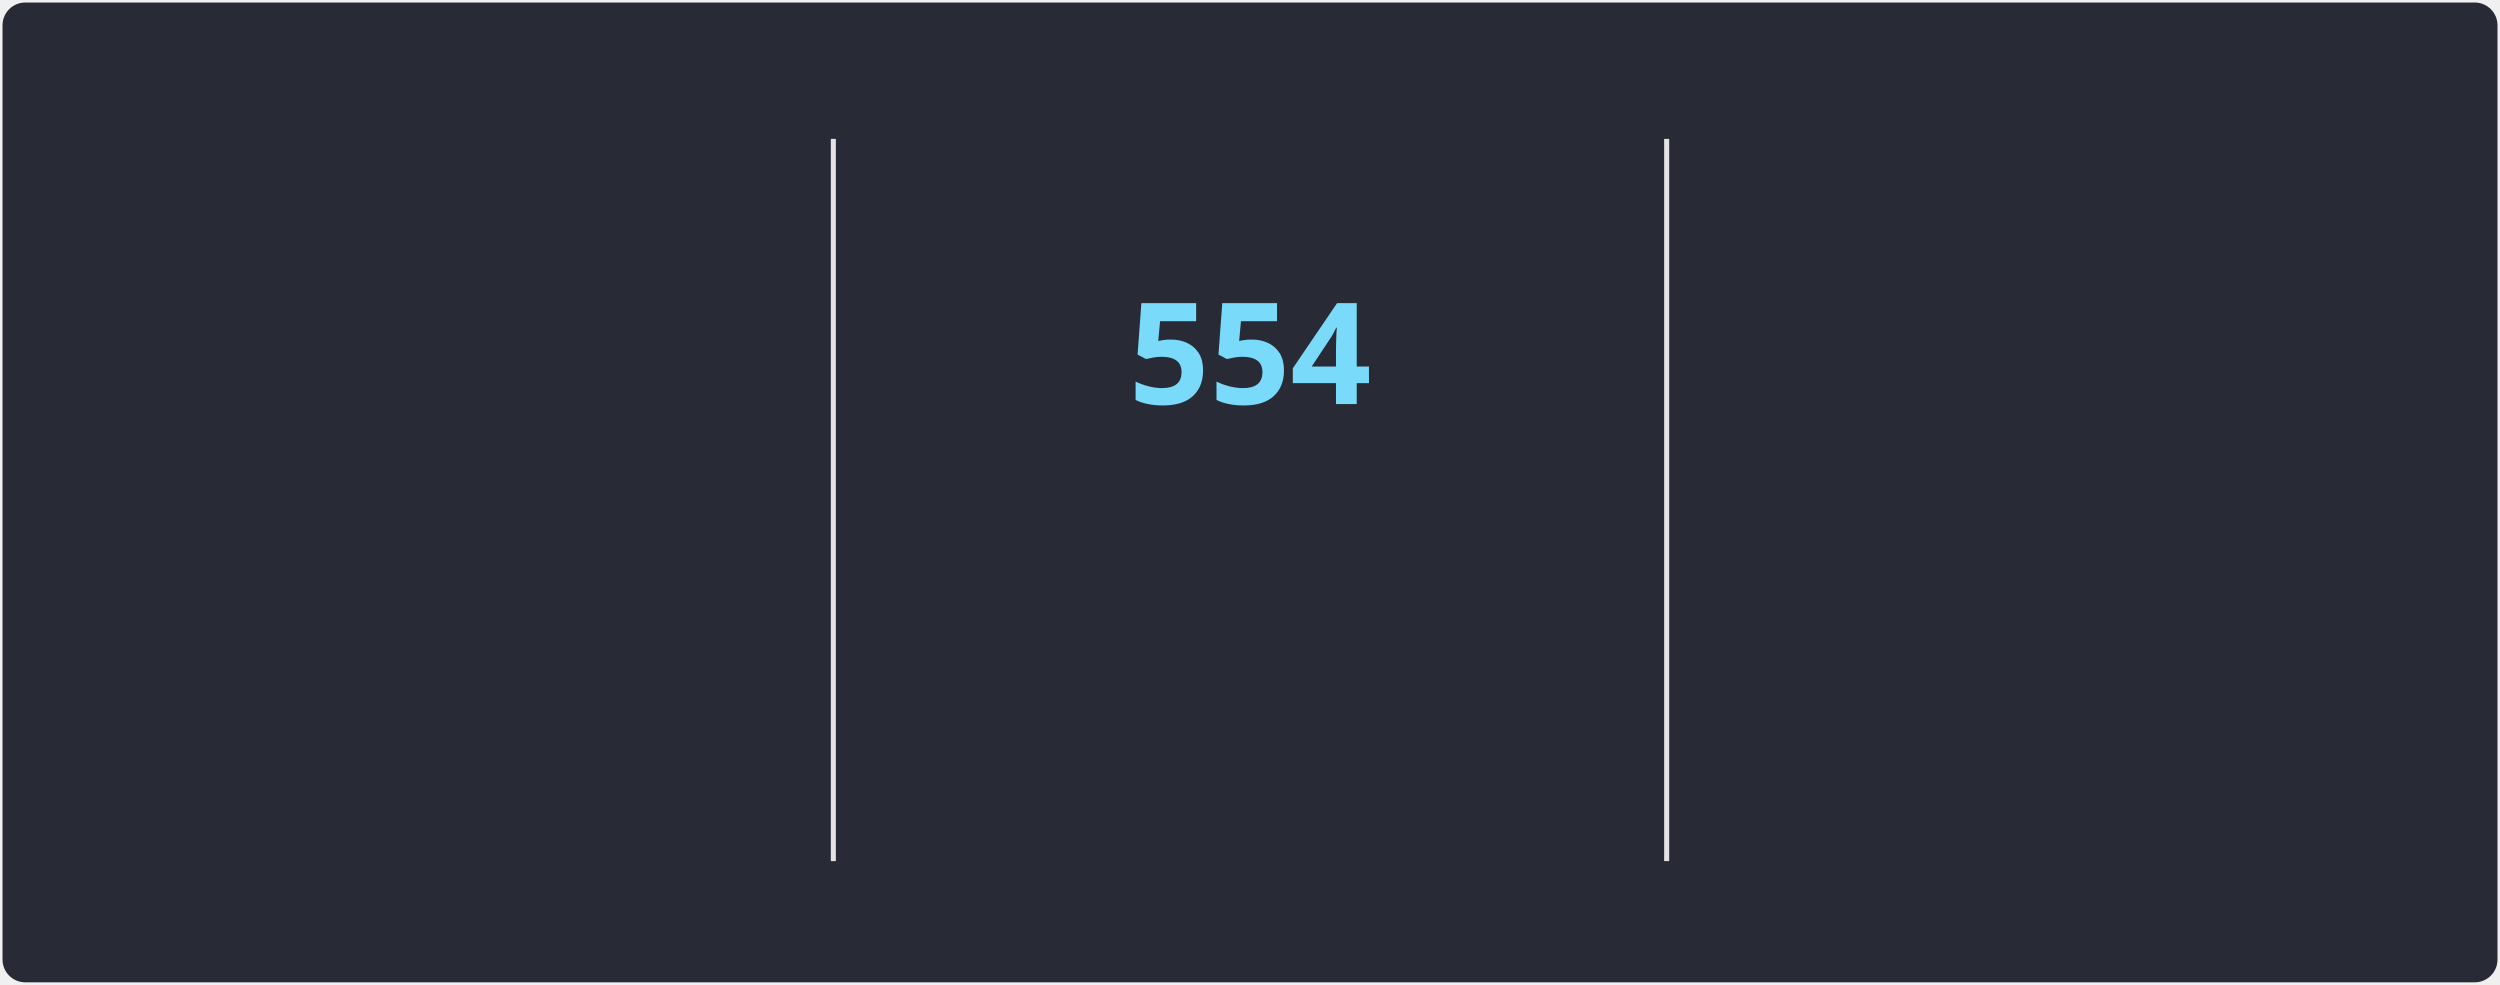
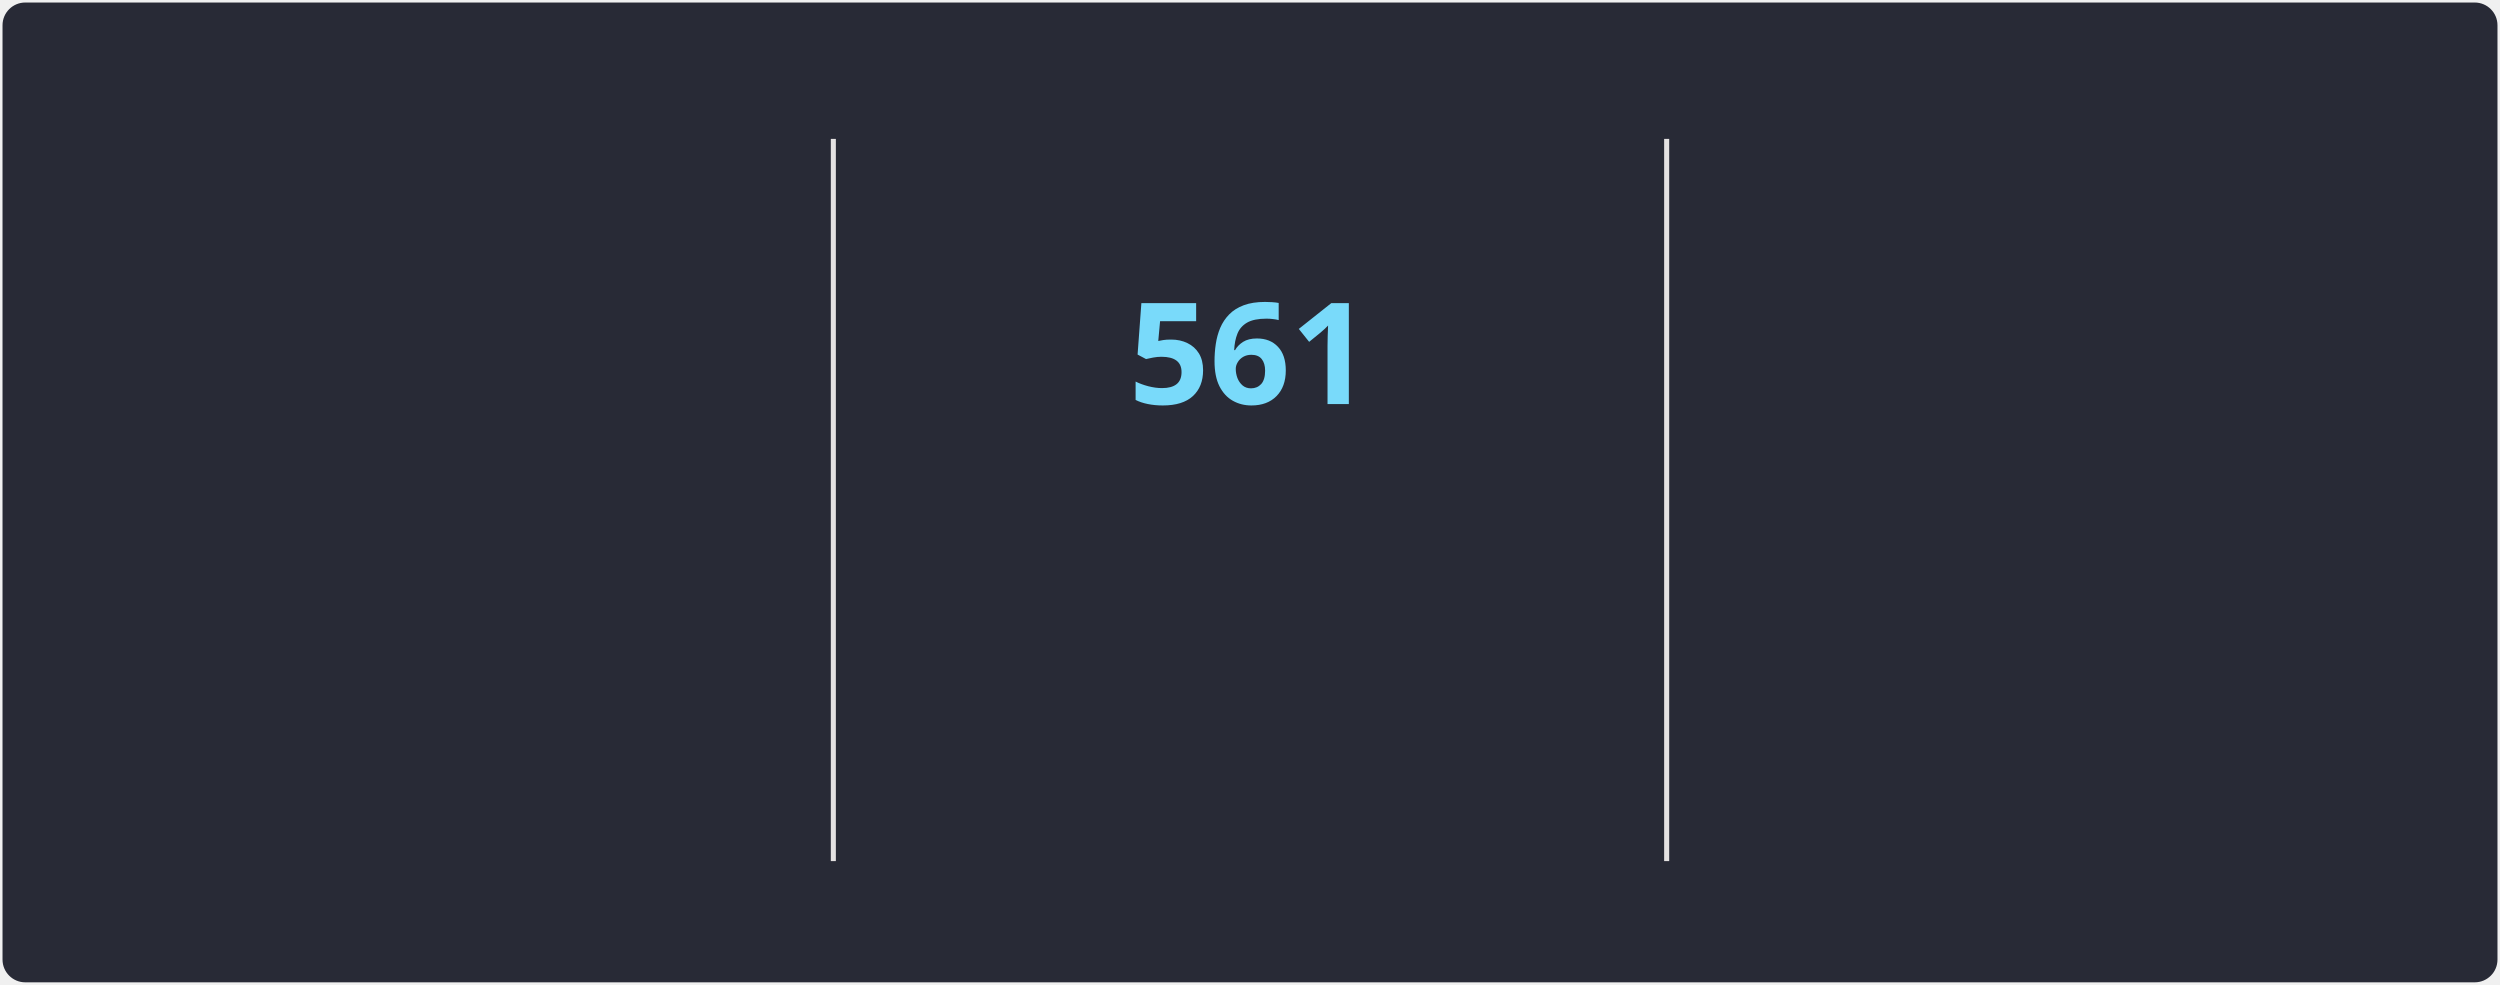
<svg xmlns="http://www.w3.org/2000/svg" style="isolation: isolate" viewBox="0 0 495 195" width="495px" height="195px" direction="ltr">
  <style>
            @keyframes currstreak {
                0% { font-size: 3px; opacity: 0.2; }
                80% { font-size: 34px; opacity: 1; }
                100% { font-size: 28px; opacity: 1; }
            }
            @keyframes fadein {
                0% { opacity: 0; }
                100% { opacity: 1; }
            }
        </style>
  <defs>
    <clipPath id="outer_rectangle">
      <rect width="495" height="195" rx="4.5" />
    </clipPath>
    <mask id="mask_out_ring_behind_fire">
      <rect width="495" height="195" fill="white" />
      <ellipse id="mask-ellipse" cx="247.5" cy="32" rx="13" ry="18" fill="black" />
    </mask>
  </defs>
  <g clip-path="url(#outer_rectangle)">
    <g style="isolation: isolate">
      <rect stroke="#000000" stroke-opacity="0" fill="#282A36" rx="4.5" x="0.5" y="0.5" width="494" height="194" />
    </g>
    <g style="isolation: isolate">
      <line x1="165" y1="28" x2="165" y2="170" vector-effect="non-scaling-stroke" stroke-width="1" stroke="#E4E2E2" stroke-linejoin="miter" stroke-linecap="square" stroke-miterlimit="3" />
      <line x1="330" y1="28" x2="330" y2="170" vector-effect="non-scaling-stroke" stroke-width="1" stroke="#E4E2E2" stroke-linejoin="miter" stroke-linecap="square" stroke-miterlimit="3" />
    </g>
    <g style="isolation: isolate">
      <g transform="translate(82.5, 48)">
        <text x="0" y="32" stroke-width="0" text-anchor="middle" fill="#FF6E96" stroke="none" font-family="&quot;Segoe UI&quot;, Ubuntu, sans-serif" font-weight="700" font-size="28px" font-style="normal" style="opacity: 0; animation: fadein 0.5s linear forwards 0.6s">
-                         69,050
+                         69,112
                    </text>
      </g>
      <g transform="translate(82.5, 84)">
        <text x="0" y="32" stroke-width="0" text-anchor="middle" fill="#FF6E96" stroke="none" font-family="&quot;Segoe UI&quot;, Ubuntu, sans-serif" font-weight="400" font-size="14px" font-style="normal" style="opacity: 0; animation: fadein 0.5s linear forwards 0.7s">
                        Total Contributions
                    </text>
      </g>
      <g transform="translate(82.5, 114)">
        <text x="0" y="32" stroke-width="0" text-anchor="middle" fill="#F8F8F2" stroke="none" font-family="&quot;Segoe UI&quot;, Ubuntu, sans-serif" font-weight="400" font-size="12px" font-style="normal" style="opacity: 0; animation: fadein 0.5s linear forwards 0.8s">
                        Jan 3, 2010 - Present
                    </text>
      </g>
    </g>
    <g style="isolation: isolate">
      <g transform="translate(247.5, 108)">
        <text x="0" y="32" stroke-width="0" text-anchor="middle" fill="#79DAFA" stroke="none" font-family="&quot;Segoe UI&quot;, Ubuntu, sans-serif" font-weight="700" font-size="14px" font-style="normal" style="opacity: 0; animation: fadein 0.5s linear forwards 0.9s">
                        Current Streak
                    </text>
      </g>
      <g transform="translate(247.5, 145)">
        <text x="0" y="21" stroke-width="0" text-anchor="middle" fill="#F8F8F2" stroke="none" font-family="&quot;Segoe UI&quot;, Ubuntu, sans-serif" font-weight="400" font-size="12px" font-style="normal" style="opacity: 0; animation: fadein 0.5s linear forwards 0.9s">
-                         Jan 26, 2025 - Aug 2
+                         Jan 26, 2025 - Aug 9
                    </text>
      </g>
      <g mask="url(#mask_out_ring_behind_fire)">
        <circle cx="247.5" cy="71" r="40" fill="none" stroke="#FF6E96" stroke-width="5" style="opacity: 0; animation: fadein 0.5s linear forwards 0.4s" />
      </g>
      <g transform="translate(247.5, 19.5)" stroke-opacity="0" style="opacity: 0; animation: fadein 0.5s linear forwards 0.6s">
        <path d="M -12 -0.5 L 15 -0.5 L 15 23.5 L -12 23.5 L -12 -0.5 Z" fill="none" />
        <path d="M 1.5 0.67 C 1.5 0.67 2.24 3.32 2.24 5.47 C 2.24 7.53 0.89 9.2 -1.17 9.2 C -3.23 9.2 -4.79 7.53 -4.79 5.47 L -4.76 5.11 C -6.78 7.51 -8 10.62 -8 13.99 C -8 18.41 -4.42 22 0 22 C 4.42 22 8 18.41 8 13.99 C 8 8.6 5.41 3.79 1.5 0.67 Z M -0.29 19 C -2.07 19 -3.51 17.6 -3.51 15.86 C -3.51 14.24 -2.46 13.1 -0.7 12.74 C 1.07 12.38 2.9 11.53 3.92 10.16 C 4.31 11.45 4.51 12.81 4.51 14.2 C 4.51 16.85 2.36 19 -0.29 19 Z" fill="#FF6E96" stroke-opacity="0" />
      </g>
      <g transform="translate(247.5, 48)">
        <text x="0" y="32" stroke-width="0" text-anchor="middle" fill="#79DAFA" stroke="none" font-family="&quot;Segoe UI&quot;, Ubuntu, sans-serif" font-weight="700" font-size="28px" font-style="normal" style="animation: currstreak 0.6s linear forwards">
-                         554
+                         561
                    </text>
      </g>
    </g>
    <g style="isolation: isolate">
      <g transform="translate(412.5, 48)">
        <text x="0" y="32" stroke-width="0" text-anchor="middle" fill="#FF6E96" stroke="none" font-family="&quot;Segoe UI&quot;, Ubuntu, sans-serif" font-weight="700" font-size="28px" font-style="normal" style="opacity: 0; animation: fadein 0.5s linear forwards 1.2s">
-                         554
+                         561
                    </text>
      </g>
      <g transform="translate(412.5, 84)">
        <text x="0" y="32" stroke-width="0" text-anchor="middle" fill="#FF6E96" stroke="none" font-family="&quot;Segoe UI&quot;, Ubuntu, sans-serif" font-weight="400" font-size="14px" font-style="normal" style="opacity: 0; animation: fadein 0.5s linear forwards 1.3s">
                        Longest Streak
                    </text>
      </g>
      <g transform="translate(412.5, 114)">
        <text x="0" y="32" stroke-width="0" text-anchor="middle" fill="#F8F8F2" stroke="none" font-family="&quot;Segoe UI&quot;, Ubuntu, sans-serif" font-weight="400" font-size="12px" font-style="normal" style="opacity: 0; animation: fadein 0.5s linear forwards 1.4s">
-                         Jan 26, 2025 - Aug 2
+                         Jan 26, 2025 - Aug 9
                    </text>
      </g>
    </g>
  </g>
</svg>
